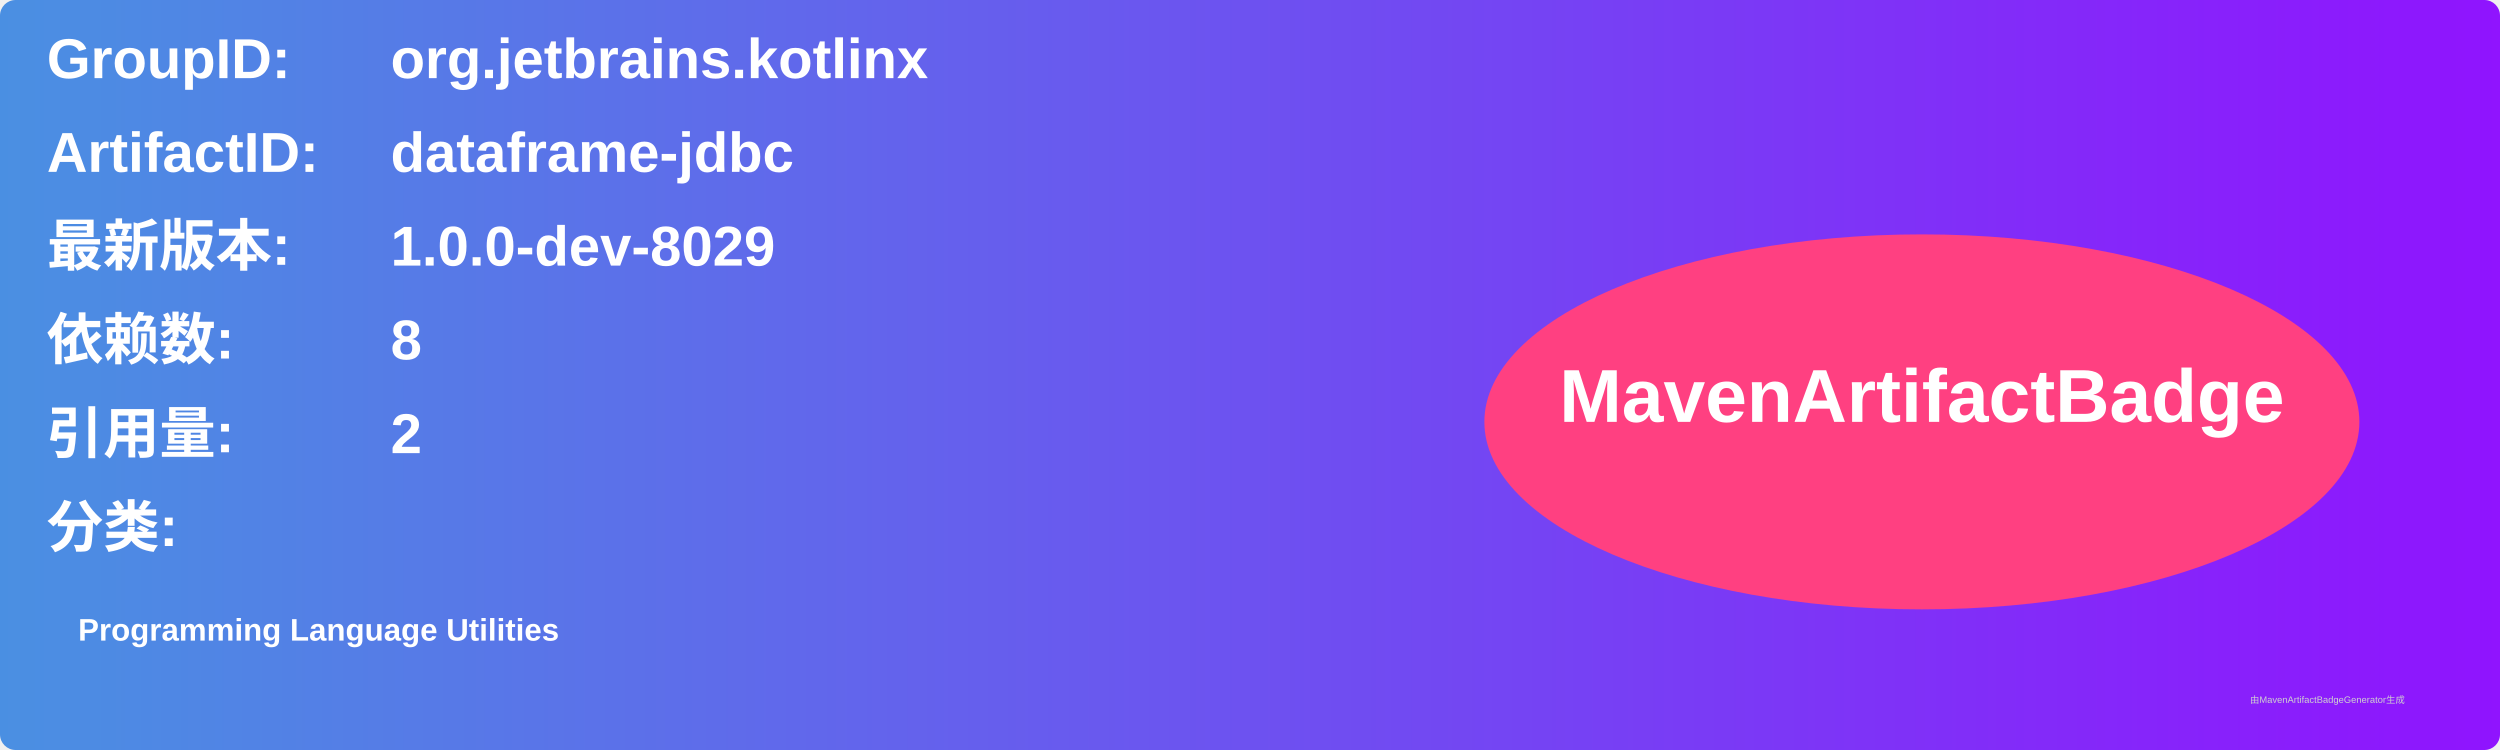
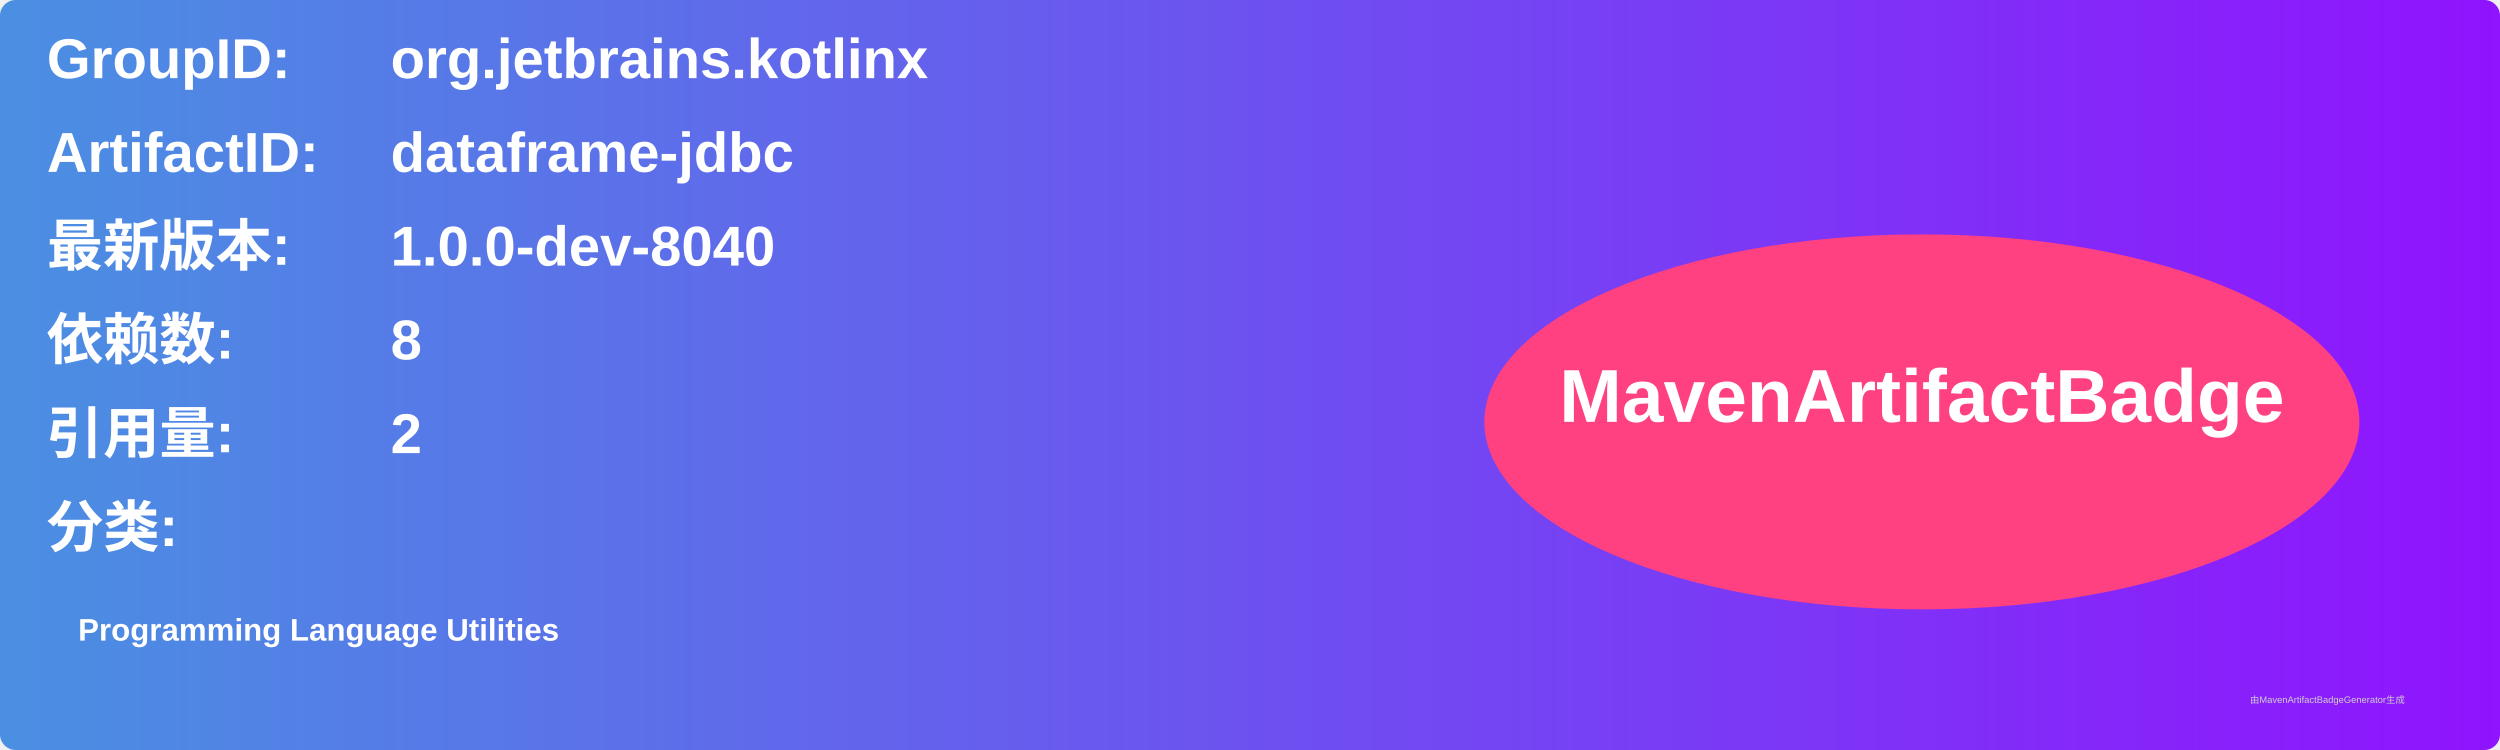
<svg xmlns="http://www.w3.org/2000/svg" width="800" height="240" viewBox="0 0 800 240">
  <linearGradient id="grad" x1="0%" y1="0%" x2="100%" y2="0%">
    <stop offset="0%" stop-color="#4a90e2" />
    <stop offset="100%" stop-color="#9013fe" />
  </linearGradient>
  <rect width="100%" height="100%" rx="5" ry="5" fill="url(#grad)" />
  <g transform="translate(15, 15)">
    <text x="0" y="10" font-family="Arial" font-size="18" fill="white" font-weight="bold" width="260">GroupID:</text>
    <text x="110" y="10" font-family="Arial" font-size="18" fill="white" font-weight="bold" width="460">org.jetbrains.kotlinx</text>
    <text x="0" y="40" font-family="Arial" font-size="18" fill="white" font-weight="bold" width="260">ArtifactID:</text>
    <text x="110" y="40" font-family="Arial" font-size="18" fill="white" font-weight="bold" width="460">dataframe-jdbc</text>
    <text x="0" y="70" font-family="Arial" font-size="18" fill="white" font-weight="bold">最新版本:</text>
    <text x="110" y="70" font-family="Arial" font-size="18" fill="white" font-weight="bold">
-       <tspan font-weight="bold">1.0.0-dev-8029</tspan>
+       <tspan font-weight="bold">1.0.0-dev-8040</tspan>
    </text>
    <text x="0" y="100" font-family="Arial" font-size="18" fill="white" font-weight="bold">依赖数: </text>
    <text x="110" y="100" font-family="Arial" font-size="18" fill="white">
      <tspan font-weight="bold">8</tspan>
    </text>
    <text x="0" y="130" font-family="Arial" font-size="18" fill="white" font-weight="bold">引用量: </text>
    <text x="110" y="130" font-family="Arial" font-size="18" fill="white">
      <tspan font-weight="bold">2</tspan>
    </text>
    <text x="0" y="160" font-family="Arial" font-size="18" fill="white" font-weight="bold">分类:</text>
    <text x="10" y="190" font-family="Arial" font-size="10" fill="white">
      <tspan font-weight="bold">Programming Language Utilities</tspan>
    </text>
    <ellipse cx="600" cy="120" rx="140" ry="60" fill="#ff4081" />
    <text x="600" y="120" text-anchor="middle" font-family="Arial" font-size="24" fill="white" font-weight="bold">MavenArtifactBadge</text>
  </g>
  <text x="720" y="225" font-family="Arial" font-size="3" fill="#d0d0d0">由MavenArtifactBadgeGenerator生成</text>
</svg>
